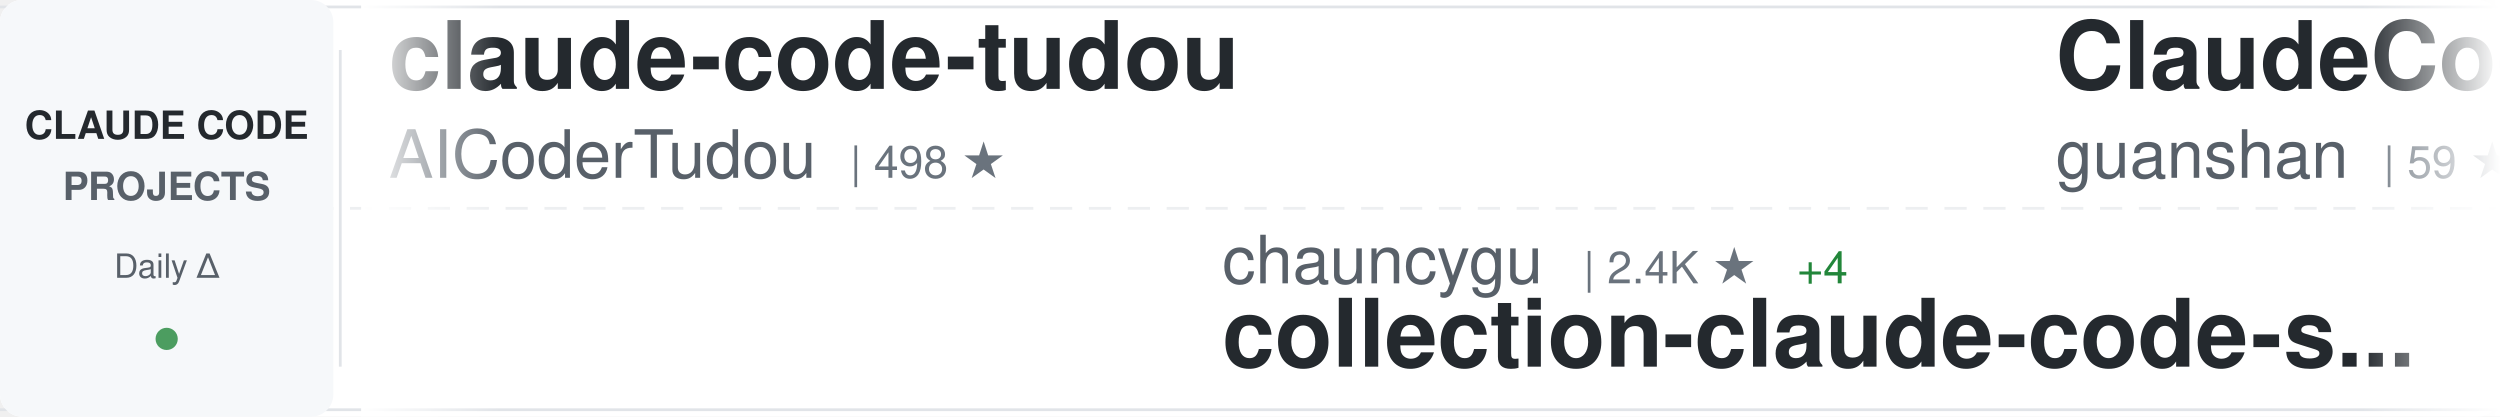
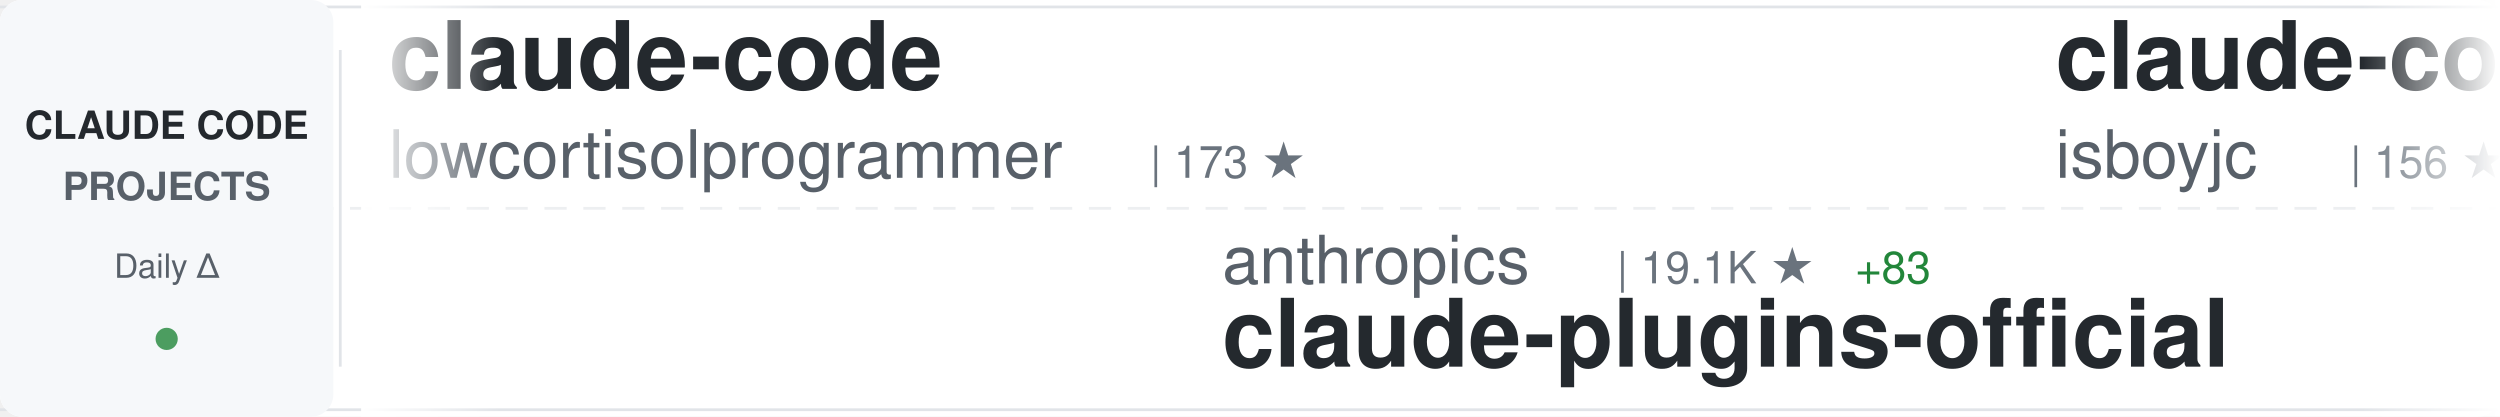
<svg xmlns="http://www.w3.org/2000/svg" width="900" height="150">
  <defs>
    <linearGradient id="awesomeLeftFade" x1="0%" y1="0%" x2="100%" y2="0%">
      <stop offset="0%" style="stop-color:#ffffff;stop-opacity:1" />
      <stop offset="100%" style="stop-color:#ffffff;stop-opacity:0" />
    </linearGradient>
    <linearGradient id="awesomeRightFade" x1="0%" y1="0%" x2="100%" y2="0%">
      <stop offset="0%" style="stop-color:#ffffff;stop-opacity:0" />
      <stop offset="100%" style="stop-color:#ffffff;stop-opacity:1" />
    </linearGradient>
  </defs>
  <rect width="900" height="150" fill="#ffffff" rx="8" />
  <rect x="0" y="2" width="900" height="1" fill="#e1e4e8" />
  <rect x="0" y="147" width="900" height="1" fill="#e1e4e8" />
  <line x1="0" y1="75" x2="900" y2="75" stroke="#e1e4e8" stroke-width="1" stroke-dasharray="8 6" opacity="0.6" />
  <rect x="0" y="0" width="120" height="150" fill="#f6f8fa" rx="8" />
  <text x="60" y="50" font-family="-apple-system, BlinkMacSystemFont, 'Segoe UI', Helvetica, Arial, sans-serif" font-size="14" font-weight="600" fill="#24292e" text-anchor="middle">CLAUDE CODE</text>
  <text x="60" y="72" font-family="-apple-system, BlinkMacSystemFont, 'Segoe UI', Helvetica, Arial, sans-serif" font-size="14" font-weight="600" fill="#586069" text-anchor="middle">PROJECTS</text>
  <text x="60" y="100" font-family="-apple-system, BlinkMacSystemFont, 'Segoe UI', Helvetica, Arial, sans-serif" font-size="12" font-weight="500" fill="#586069" text-anchor="middle">Daily Δ</text>
  <circle cx="60" cy="122" r="4" fill="#22863a" opacity="0.8" />
  <rect x="122" y="18" width="1" height="114" fill="#e1e4e8" />
  <clipPath id="awesomeTickerClip">
    <rect x="130" y="0" width="770" height="150" />
  </clipPath>
  <g clip-path="url(#awesomeTickerClip)">
    <g id="awesomeTickerItems">
      <animateTransform attributeName="transform" attributeType="XML" type="translate" from="0 0" to="-3000 0" dur="54s" repeatCount="indefinite" />
      <g transform="translate(0, 0)">
-         <text x="140" y="32" font-family="-apple-system, BlinkMacSystemFont, 'Segoe UI', Helvetica, Arial, sans-serif" font-size="34" font-weight="600" fill="#24292e">claude-code-tudou</text>
-         <text x="140" y="64" font-family="-apple-system, BlinkMacSystemFont, 'Segoe UI', Helvetica, Arial, sans-serif" font-size="24" font-weight="400" fill="#586069">AICoderTudou</text>
-         <text x="306" y="64" font-family="-apple-system, BlinkMacSystemFont, 'Segoe UI', Helvetica, Arial, sans-serif" font-size="16" font-weight="500" fill="#6a737d">| 498 ★</text>
+         <text x="140" y="32" font-family="-apple-system, BlinkMacSystemFont, 'Segoe UI', Helvetica, Arial, sans-serif" font-size="34" font-weight="600" fill="#24292e">claude-code</text>
+         <text x="140" y="64" font-family="-apple-system, BlinkMacSystemFont, 'Segoe UI', Helvetica, Arial, sans-serif" font-size="24" font-weight="400" fill="#586069">lowcortisolprogrammer</text>
+         <text x="414" y="64" font-family="-apple-system, BlinkMacSystemFont, 'Segoe UI', Helvetica, Arial, sans-serif" font-size="16" font-weight="500" fill="#6a737d">| 173 ★</text>
      </g>
      <g transform="translate(300, 0)">
-         <text x="140" y="102" font-family="-apple-system, BlinkMacSystemFont, 'Segoe UI', Helvetica, Arial, sans-serif" font-size="24" font-weight="400" fill="#586069">chauncygu</text>
-         <text x="270" y="102" font-family="-apple-system, BlinkMacSystemFont, 'Segoe UI', Helvetica, Arial, sans-serif" font-size="16" font-weight="500" fill="#6a737d">| 2.4K ★</text>
-         <text x="347" y="102" font-family="-apple-system, BlinkMacSystemFont, 'Segoe UI', Helvetica, Arial, sans-serif" font-size="16" font-weight="500" fill="#22863a"> +4</text>
-         <text x="140" y="132" font-family="-apple-system, BlinkMacSystemFont, 'Segoe UI', Helvetica, Arial, sans-serif" font-size="34" font-weight="600" fill="#24292e">collection-claude-code-s...</text>
+         <text x="140" y="102" font-family="-apple-system, BlinkMacSystemFont, 'Segoe UI', Helvetica, Arial, sans-serif" font-size="24" font-weight="400" fill="#586069">anthropics</text>
+         <text x="282" y="102" font-family="-apple-system, BlinkMacSystemFont, 'Segoe UI', Helvetica, Arial, sans-serif" font-size="16" font-weight="500" fill="#6a737d">| 19.1K ★</text>
+         <text x="368" y="102" font-family="-apple-system, BlinkMacSystemFont, 'Segoe UI', Helvetica, Arial, sans-serif" font-size="16" font-weight="500" fill="#22863a"> +83</text>
+         <text x="140" y="132" font-family="-apple-system, BlinkMacSystemFont, 'Segoe UI', Helvetica, Arial, sans-serif" font-size="34" font-weight="600" fill="#24292e">claude-plugins-official</text>
      </g>
      <g transform="translate(600, 0)">
-         <text x="140" y="32" font-family="-apple-system, BlinkMacSystemFont, 'Segoe UI', Helvetica, Arial, sans-serif" font-size="34" font-weight="600" fill="#24292e">ClaudeCode</text>
-         <text x="140" y="64" font-family="-apple-system, BlinkMacSystemFont, 'Segoe UI', Helvetica, Arial, sans-serif" font-size="24" font-weight="400" fill="#586069">guanshan</text>
-         <text x="258" y="64" font-family="-apple-system, BlinkMacSystemFont, 'Segoe UI', Helvetica, Arial, sans-serif" font-size="16" font-weight="500" fill="#6a737d">| 59 ★</text>
+         <text x="140" y="32" font-family="-apple-system, BlinkMacSystemFont, 'Segoe UI', Helvetica, Arial, sans-serif" font-size="34" font-weight="600" fill="#24292e">claude-code</text>
+         <text x="140" y="64" font-family="-apple-system, BlinkMacSystemFont, 'Segoe UI', Helvetica, Arial, sans-serif" font-size="24" font-weight="400" fill="#586069">isboyjc</text>
+         <text x="246" y="64" font-family="-apple-system, BlinkMacSystemFont, 'Segoe UI', Helvetica, Arial, sans-serif" font-size="16" font-weight="500" fill="#6a737d">| 156 ★</text>
      </g>
      <g transform="translate(900, 0)">
        <text x="140" y="102" font-family="-apple-system, BlinkMacSystemFont, 'Segoe UI', Helvetica, Arial, sans-serif" font-size="24" font-weight="400" fill="#586069">lintsinghua</text>
        <text x="294" y="102" font-family="-apple-system, BlinkMacSystemFont, 'Segoe UI', Helvetica, Arial, sans-serif" font-size="16" font-weight="500" fill="#6a737d">| 3.2K ★</text>
-         <text x="371" y="102" font-family="-apple-system, BlinkMacSystemFont, 'Segoe UI', Helvetica, Arial, sans-serif" font-size="16" font-weight="500" fill="#22863a"> +15</text>
+         <text x="371" y="102" font-family="-apple-system, BlinkMacSystemFont, 'Segoe UI', Helvetica, Arial, sans-serif" font-size="16" font-weight="500" fill="#22863a"> +25</text>
        <text x="140" y="132" font-family="-apple-system, BlinkMacSystemFont, 'Segoe UI', Helvetica, Arial, sans-serif" font-size="34" font-weight="600" fill="#24292e">claude-code-book</text>
      </g>
      <g transform="translate(1200, 0)">
-         <text x="140" y="32" font-family="-apple-system, BlinkMacSystemFont, 'Segoe UI', Helvetica, Arial, sans-serif" font-size="34" font-weight="600" fill="#24292e">claude-code-source-code-...</text>
-         <text x="140" y="64" font-family="-apple-system, BlinkMacSystemFont, 'Segoe UI', Helvetica, Arial, sans-serif" font-size="24" font-weight="400" fill="#586069">ghuntley</text>
-         <text x="258" y="64" font-family="-apple-system, BlinkMacSystemFont, 'Segoe UI', Helvetica, Arial, sans-serif" font-size="16" font-weight="500" fill="#6a737d">| 975 ★</text>
+         <text x="140" y="32" font-family="-apple-system, BlinkMacSystemFont, 'Segoe UI', Helvetica, Arial, sans-serif" font-size="34" font-weight="600" fill="#24292e">claude-code-source-build</text>
+         <text x="140" y="64" font-family="-apple-system, BlinkMacSystemFont, 'Segoe UI', Helvetica, Arial, sans-serif" font-size="24" font-weight="400" fill="#586069">andrew-kramer-inno</text>
+         <text x="378" y="64" font-family="-apple-system, BlinkMacSystemFont, 'Segoe UI', Helvetica, Arial, sans-serif" font-size="16" font-weight="500" fill="#6a737d">| 587 ★</text>
      </g>
      <g transform="translate(1500, 0)">
-         <text x="140" y="102" font-family="-apple-system, BlinkMacSystemFont, 'Segoe UI', Helvetica, Arial, sans-serif" font-size="24" font-weight="400" fill="#586069">anthropics</text>
-         <text x="282" y="102" font-family="-apple-system, BlinkMacSystemFont, 'Segoe UI', Helvetica, Arial, sans-serif" font-size="16" font-weight="500" fill="#6a737d">| 818 ★</text>
-         <text x="140" y="132" font-family="-apple-system, BlinkMacSystemFont, 'Segoe UI', Helvetica, Arial, sans-serif" font-size="34" font-weight="600" fill="#24292e">claude-code-base-action</text>
+         <text x="140" y="102" font-family="-apple-system, BlinkMacSystemFont, 'Segoe UI', Helvetica, Arial, sans-serif" font-size="24" font-weight="400" fill="#586069">musistudio</text>
+         <text x="282" y="102" font-family="-apple-system, BlinkMacSystemFont, 'Segoe UI', Helvetica, Arial, sans-serif" font-size="16" font-weight="500" fill="#6a737d">| 33.8K ★</text>
+         <text x="368" y="102" font-family="-apple-system, BlinkMacSystemFont, 'Segoe UI', Helvetica, Arial, sans-serif" font-size="16" font-weight="500" fill="#22863a"> +62</text>
+         <text x="140" y="132" font-family="-apple-system, BlinkMacSystemFont, 'Segoe UI', Helvetica, Arial, sans-serif" font-size="34" font-weight="600" fill="#24292e">claude-code-router</text>
      </g>
      <g transform="translate(1800, 0)">
-         <text x="140" y="32" font-family="-apple-system, BlinkMacSystemFont, 'Segoe UI', Helvetica, Arial, sans-serif" font-size="34" font-weight="600" fill="#24292e">Claude-Code-Source-Study</text>
-         <text x="140" y="64" font-family="-apple-system, BlinkMacSystemFont, 'Segoe UI', Helvetica, Arial, sans-serif" font-size="24" font-weight="400" fill="#586069">luyao618</text>
-         <text x="258" y="64" font-family="-apple-system, BlinkMacSystemFont, 'Segoe UI', Helvetica, Arial, sans-serif" font-size="16" font-weight="500" fill="#6a737d">| 1.3K ★</text>
-         <text x="335" y="64" font-family="-apple-system, BlinkMacSystemFont, 'Segoe UI', Helvetica, Arial, sans-serif" font-size="16" font-weight="500" fill="#22863a"> +8</text>
+         <text x="140" y="32" font-family="-apple-system, BlinkMacSystemFont, 'Segoe UI', Helvetica, Arial, sans-serif" font-size="34" font-weight="600" fill="#24292e">CLIProxyAPI</text>
+         <text x="140" y="64" font-family="-apple-system, BlinkMacSystemFont, 'Segoe UI', Helvetica, Arial, sans-serif" font-size="24" font-weight="400" fill="#586069">router-for-me</text>
+         <text x="318" y="64" font-family="-apple-system, BlinkMacSystemFont, 'Segoe UI', Helvetica, Arial, sans-serif" font-size="16" font-weight="500" fill="#6a737d">| 32.1K ★</text>
+         <text x="404" y="64" font-family="-apple-system, BlinkMacSystemFont, 'Segoe UI', Helvetica, Arial, sans-serif" font-size="16" font-weight="500" fill="#22863a"> +265</text>
      </g>
      <g transform="translate(2100, 0)">
-         <text x="140" y="102" font-family="-apple-system, BlinkMacSystemFont, 'Segoe UI', Helvetica, Arial, sans-serif" font-size="24" font-weight="400" fill="#586069">disler</text>
-         <text x="234" y="102" font-family="-apple-system, BlinkMacSystemFont, 'Segoe UI', Helvetica, Arial, sans-serif" font-size="16" font-weight="500" fill="#6a737d">| 3.6K ★</text>
-         <text x="311" y="102" font-family="-apple-system, BlinkMacSystemFont, 'Segoe UI', Helvetica, Arial, sans-serif" font-size="16" font-weight="500" fill="#22863a"> +4</text>
-         <text x="140" y="132" font-family="-apple-system, BlinkMacSystemFont, 'Segoe UI', Helvetica, Arial, sans-serif" font-size="34" font-weight="600" fill="#24292e">claude-code-hooks-master...</text>
+         <text x="140" y="102" font-family="-apple-system, BlinkMacSystemFont, 'Segoe UI', Helvetica, Arial, sans-serif" font-size="24" font-weight="400" fill="#586069">Yeachan-Heo</text>
+         <text x="294" y="102" font-family="-apple-system, BlinkMacSystemFont, 'Segoe UI', Helvetica, Arial, sans-serif" font-size="16" font-weight="500" fill="#6a737d">| 33.4K ★</text>
+         <text x="380" y="102" font-family="-apple-system, BlinkMacSystemFont, 'Segoe UI', Helvetica, Arial, sans-serif" font-size="16" font-weight="500" fill="#22863a"> +131</text>
+         <text x="140" y="132" font-family="-apple-system, BlinkMacSystemFont, 'Segoe UI', Helvetica, Arial, sans-serif" font-size="34" font-weight="600" fill="#24292e">oh-my-claudecode</text>
      </g>
      <g transform="translate(2400, 0)">
-         <text x="140" y="32" font-family="-apple-system, BlinkMacSystemFont, 'Segoe UI', Helvetica, Arial, sans-serif" font-size="34" font-weight="600" fill="#24292e">skills</text>
-         <text x="140" y="64" font-family="-apple-system, BlinkMacSystemFont, 'Segoe UI', Helvetica, Arial, sans-serif" font-size="24" font-weight="400" fill="#586069">anthropics</text>
-         <text x="282" y="64" font-family="-apple-system, BlinkMacSystemFont, 'Segoe UI', Helvetica, Arial, sans-serif" font-size="16" font-weight="500" fill="#6a737d">| 132.0K ★</text>
-         <text x="377" y="64" font-family="-apple-system, BlinkMacSystemFont, 'Segoe UI', Helvetica, Arial, sans-serif" font-size="16" font-weight="500" fill="#22863a"> +671</text>
+         <text x="140" y="32" font-family="-apple-system, BlinkMacSystemFont, 'Segoe UI', Helvetica, Arial, sans-serif" font-size="34" font-weight="600" fill="#24292e">claude-code-showcase</text>
+         <text x="140" y="64" font-family="-apple-system, BlinkMacSystemFont, 'Segoe UI', Helvetica, Arial, sans-serif" font-size="24" font-weight="400" fill="#586069">ChrisWiles</text>
+         <text x="282" y="64" font-family="-apple-system, BlinkMacSystemFont, 'Segoe UI', Helvetica, Arial, sans-serif" font-size="16" font-weight="500" fill="#6a737d">| 5.9K ★</text>
      </g>
      <g transform="translate(2700, 0)">
-         <text x="140" y="102" font-family="-apple-system, BlinkMacSystemFont, 'Segoe UI', Helvetica, Arial, sans-serif" font-size="24" font-weight="400" fill="#586069">zebbern</text>
-         <text x="246" y="102" font-family="-apple-system, BlinkMacSystemFont, 'Segoe UI', Helvetica, Arial, sans-serif" font-size="16" font-weight="500" fill="#6a737d">| 4.1K ★</text>
-         <text x="323" y="102" font-family="-apple-system, BlinkMacSystemFont, 'Segoe UI', Helvetica, Arial, sans-serif" font-size="16" font-weight="500" fill="#22863a"> +7</text>
-         <text x="140" y="132" font-family="-apple-system, BlinkMacSystemFont, 'Segoe UI', Helvetica, Arial, sans-serif" font-size="34" font-weight="600" fill="#24292e">claude-code-guide</text>
+         <text x="140" y="102" font-family="-apple-system, BlinkMacSystemFont, 'Segoe UI', Helvetica, Arial, sans-serif" font-size="24" font-weight="400" fill="#586069">affaan-m</text>
+         <text x="258" y="102" font-family="-apple-system, BlinkMacSystemFont, 'Segoe UI', Helvetica, Arial, sans-serif" font-size="16" font-weight="500" fill="#6a737d">| 179.2K ★</text>
+         <text x="353" y="102" font-family="-apple-system, BlinkMacSystemFont, 'Segoe UI', Helvetica, Arial, sans-serif" font-size="16" font-weight="500" fill="#22863a"> +1.7K</text>
+         <text x="140" y="132" font-family="-apple-system, BlinkMacSystemFont, 'Segoe UI', Helvetica, Arial, sans-serif" font-size="34" font-weight="600" fill="#24292e">everything-claude-code</text>
      </g>
      <g transform="translate(3000, 0)">
-         <text x="140" y="32" font-family="-apple-system, BlinkMacSystemFont, 'Segoe UI', Helvetica, Arial, sans-serif" font-size="34" font-weight="600" fill="#24292e">claude-code-tudou</text>
-         <text x="140" y="64" font-family="-apple-system, BlinkMacSystemFont, 'Segoe UI', Helvetica, Arial, sans-serif" font-size="24" font-weight="400" fill="#586069">AICoderTudou</text>
-         <text x="306" y="64" font-family="-apple-system, BlinkMacSystemFont, 'Segoe UI', Helvetica, Arial, sans-serif" font-size="16" font-weight="500" fill="#6a737d">| 498 ★</text>
+         <text x="140" y="32" font-family="-apple-system, BlinkMacSystemFont, 'Segoe UI', Helvetica, Arial, sans-serif" font-size="34" font-weight="600" fill="#24292e">claude-code</text>
+         <text x="140" y="64" font-family="-apple-system, BlinkMacSystemFont, 'Segoe UI', Helvetica, Arial, sans-serif" font-size="24" font-weight="400" fill="#586069">lowcortisolprogrammer</text>
+         <text x="414" y="64" font-family="-apple-system, BlinkMacSystemFont, 'Segoe UI', Helvetica, Arial, sans-serif" font-size="16" font-weight="500" fill="#6a737d">| 173 ★</text>
      </g>
      <g transform="translate(3300, 0)">
-         <text x="140" y="102" font-family="-apple-system, BlinkMacSystemFont, 'Segoe UI', Helvetica, Arial, sans-serif" font-size="24" font-weight="400" fill="#586069">chauncygu</text>
-         <text x="270" y="102" font-family="-apple-system, BlinkMacSystemFont, 'Segoe UI', Helvetica, Arial, sans-serif" font-size="16" font-weight="500" fill="#6a737d">| 2.4K ★</text>
-         <text x="347" y="102" font-family="-apple-system, BlinkMacSystemFont, 'Segoe UI', Helvetica, Arial, sans-serif" font-size="16" font-weight="500" fill="#22863a"> +4</text>
-         <text x="140" y="132" font-family="-apple-system, BlinkMacSystemFont, 'Segoe UI', Helvetica, Arial, sans-serif" font-size="34" font-weight="600" fill="#24292e">collection-claude-code-s...</text>
+         <text x="140" y="102" font-family="-apple-system, BlinkMacSystemFont, 'Segoe UI', Helvetica, Arial, sans-serif" font-size="24" font-weight="400" fill="#586069">anthropics</text>
+         <text x="282" y="102" font-family="-apple-system, BlinkMacSystemFont, 'Segoe UI', Helvetica, Arial, sans-serif" font-size="16" font-weight="500" fill="#6a737d">| 19.1K ★</text>
+         <text x="368" y="102" font-family="-apple-system, BlinkMacSystemFont, 'Segoe UI', Helvetica, Arial, sans-serif" font-size="16" font-weight="500" fill="#22863a"> +83</text>
+         <text x="140" y="132" font-family="-apple-system, BlinkMacSystemFont, 'Segoe UI', Helvetica, Arial, sans-serif" font-size="34" font-weight="600" fill="#24292e">claude-plugins-official</text>
      </g>
      <g transform="translate(3600, 0)">
-         <text x="140" y="32" font-family="-apple-system, BlinkMacSystemFont, 'Segoe UI', Helvetica, Arial, sans-serif" font-size="34" font-weight="600" fill="#24292e">ClaudeCode</text>
-         <text x="140" y="64" font-family="-apple-system, BlinkMacSystemFont, 'Segoe UI', Helvetica, Arial, sans-serif" font-size="24" font-weight="400" fill="#586069">guanshan</text>
-         <text x="258" y="64" font-family="-apple-system, BlinkMacSystemFont, 'Segoe UI', Helvetica, Arial, sans-serif" font-size="16" font-weight="500" fill="#6a737d">| 59 ★</text>
+         <text x="140" y="32" font-family="-apple-system, BlinkMacSystemFont, 'Segoe UI', Helvetica, Arial, sans-serif" font-size="34" font-weight="600" fill="#24292e">claude-code</text>
+         <text x="140" y="64" font-family="-apple-system, BlinkMacSystemFont, 'Segoe UI', Helvetica, Arial, sans-serif" font-size="24" font-weight="400" fill="#586069">isboyjc</text>
+         <text x="246" y="64" font-family="-apple-system, BlinkMacSystemFont, 'Segoe UI', Helvetica, Arial, sans-serif" font-size="16" font-weight="500" fill="#6a737d">| 156 ★</text>
      </g>
      <g transform="translate(3900, 0)">
        <text x="140" y="102" font-family="-apple-system, BlinkMacSystemFont, 'Segoe UI', Helvetica, Arial, sans-serif" font-size="24" font-weight="400" fill="#586069">lintsinghua</text>
        <text x="294" y="102" font-family="-apple-system, BlinkMacSystemFont, 'Segoe UI', Helvetica, Arial, sans-serif" font-size="16" font-weight="500" fill="#6a737d">| 3.2K ★</text>
-         <text x="371" y="102" font-family="-apple-system, BlinkMacSystemFont, 'Segoe UI', Helvetica, Arial, sans-serif" font-size="16" font-weight="500" fill="#22863a"> +15</text>
+         <text x="371" y="102" font-family="-apple-system, BlinkMacSystemFont, 'Segoe UI', Helvetica, Arial, sans-serif" font-size="16" font-weight="500" fill="#22863a"> +25</text>
        <text x="140" y="132" font-family="-apple-system, BlinkMacSystemFont, 'Segoe UI', Helvetica, Arial, sans-serif" font-size="34" font-weight="600" fill="#24292e">claude-code-book</text>
      </g>
    </g>
  </g>
  <rect x="130" y="0" width="50" height="150" fill="url(#awesomeLeftFade)" />
  <rect x="850" y="0" width="50" height="150" fill="url(#awesomeRightFade)" />
</svg>
